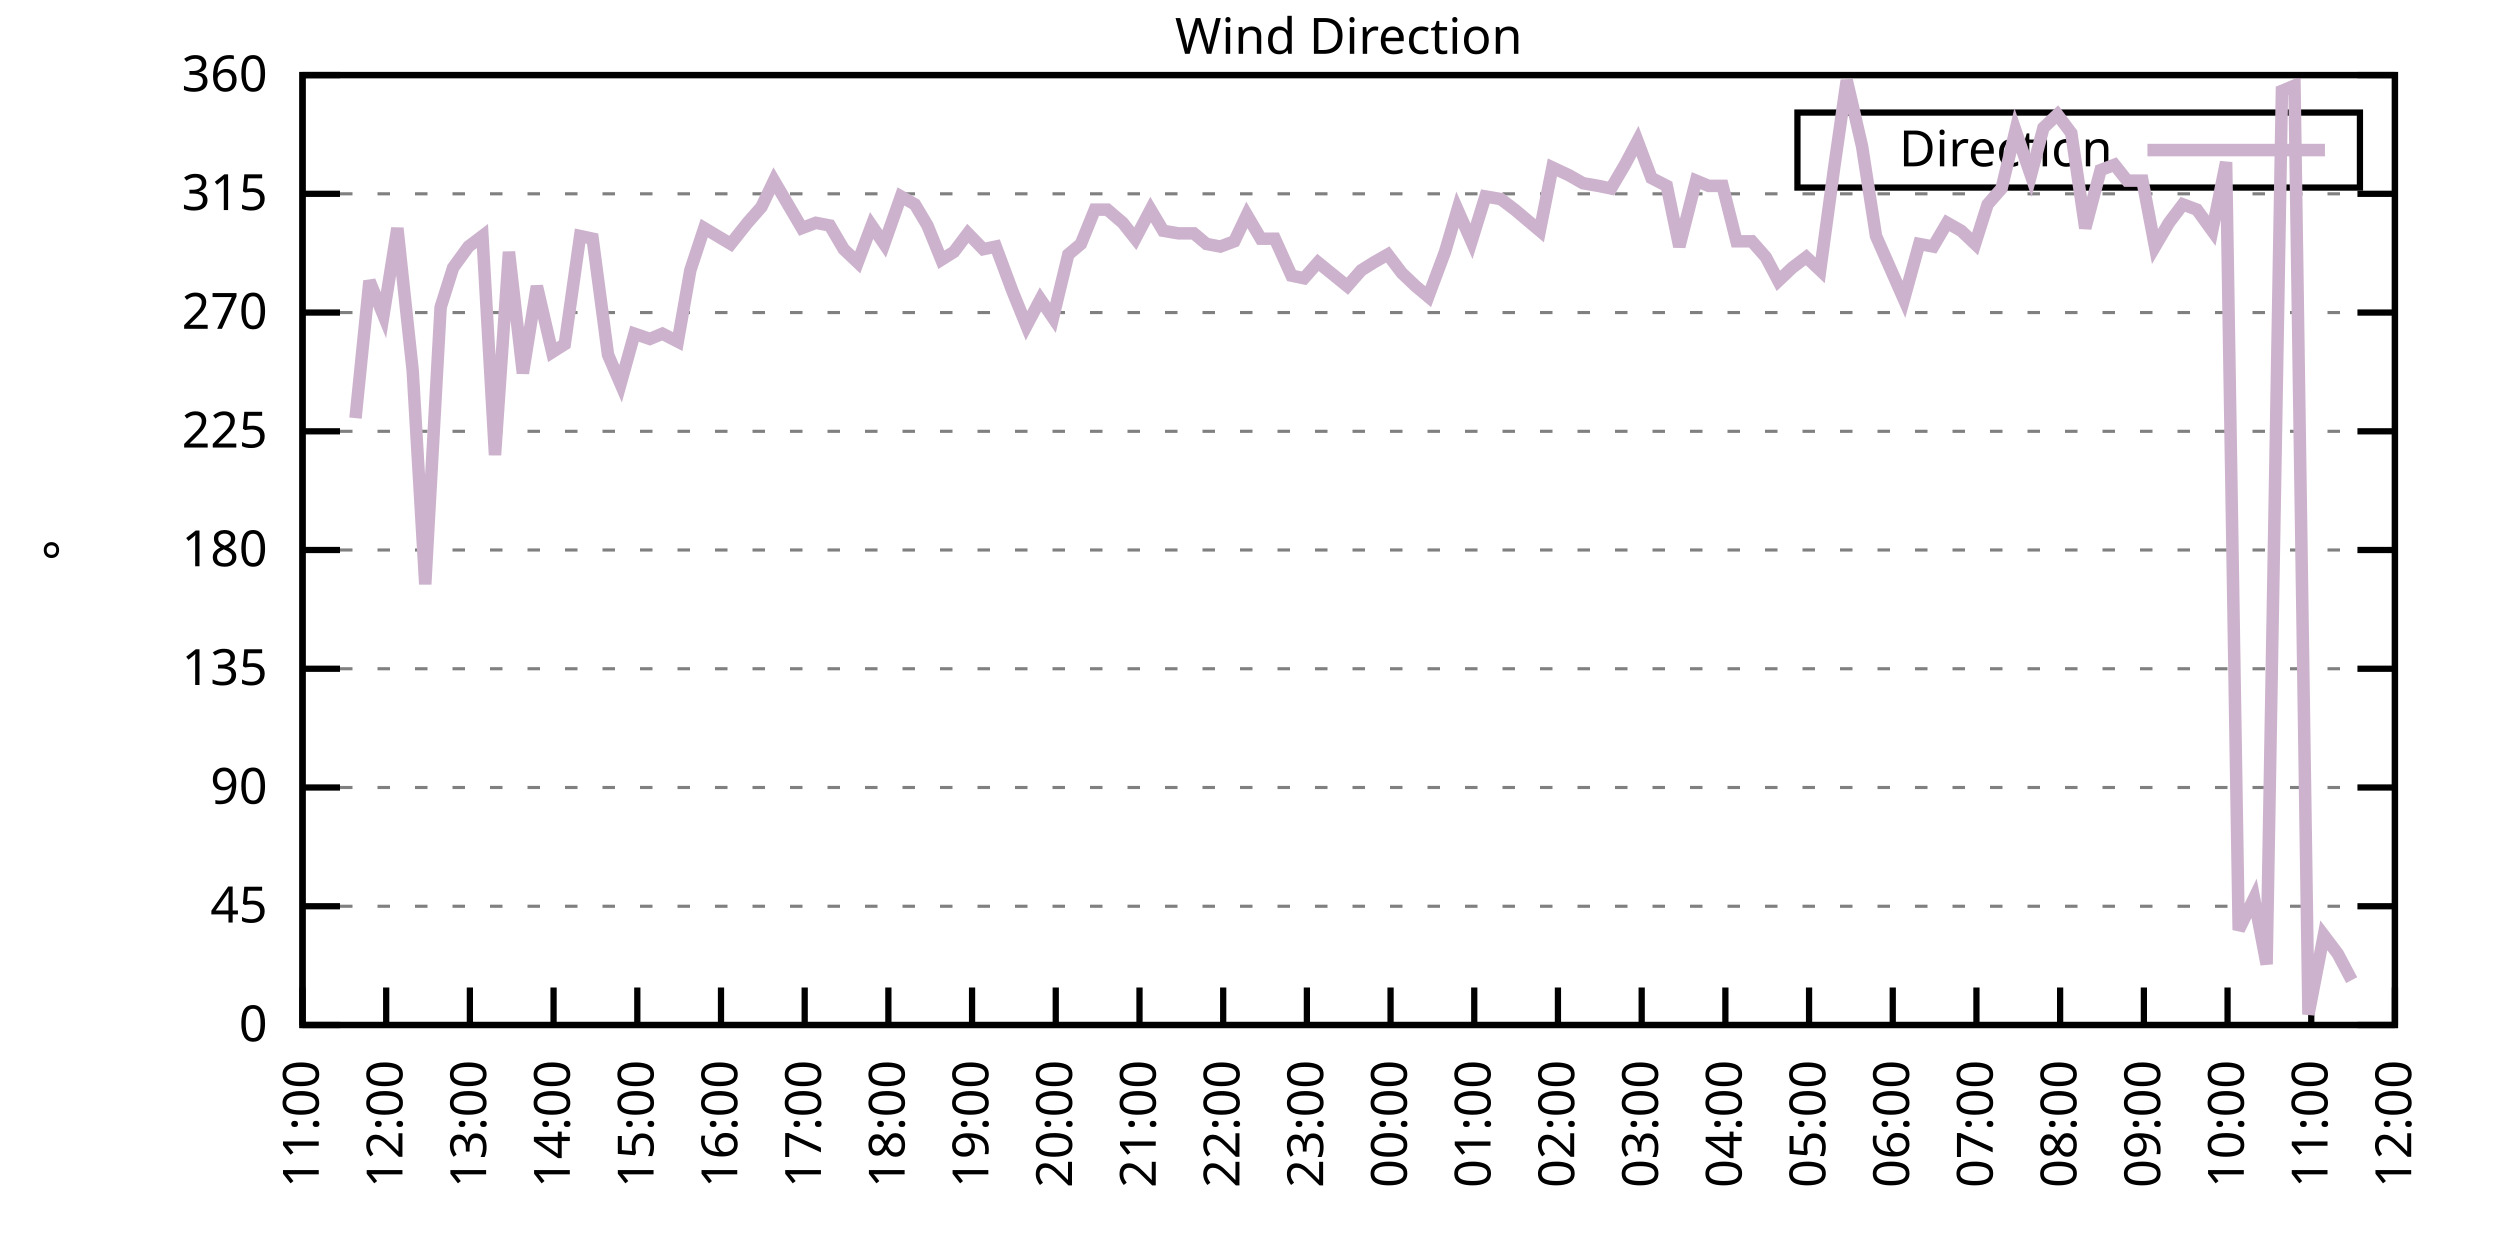
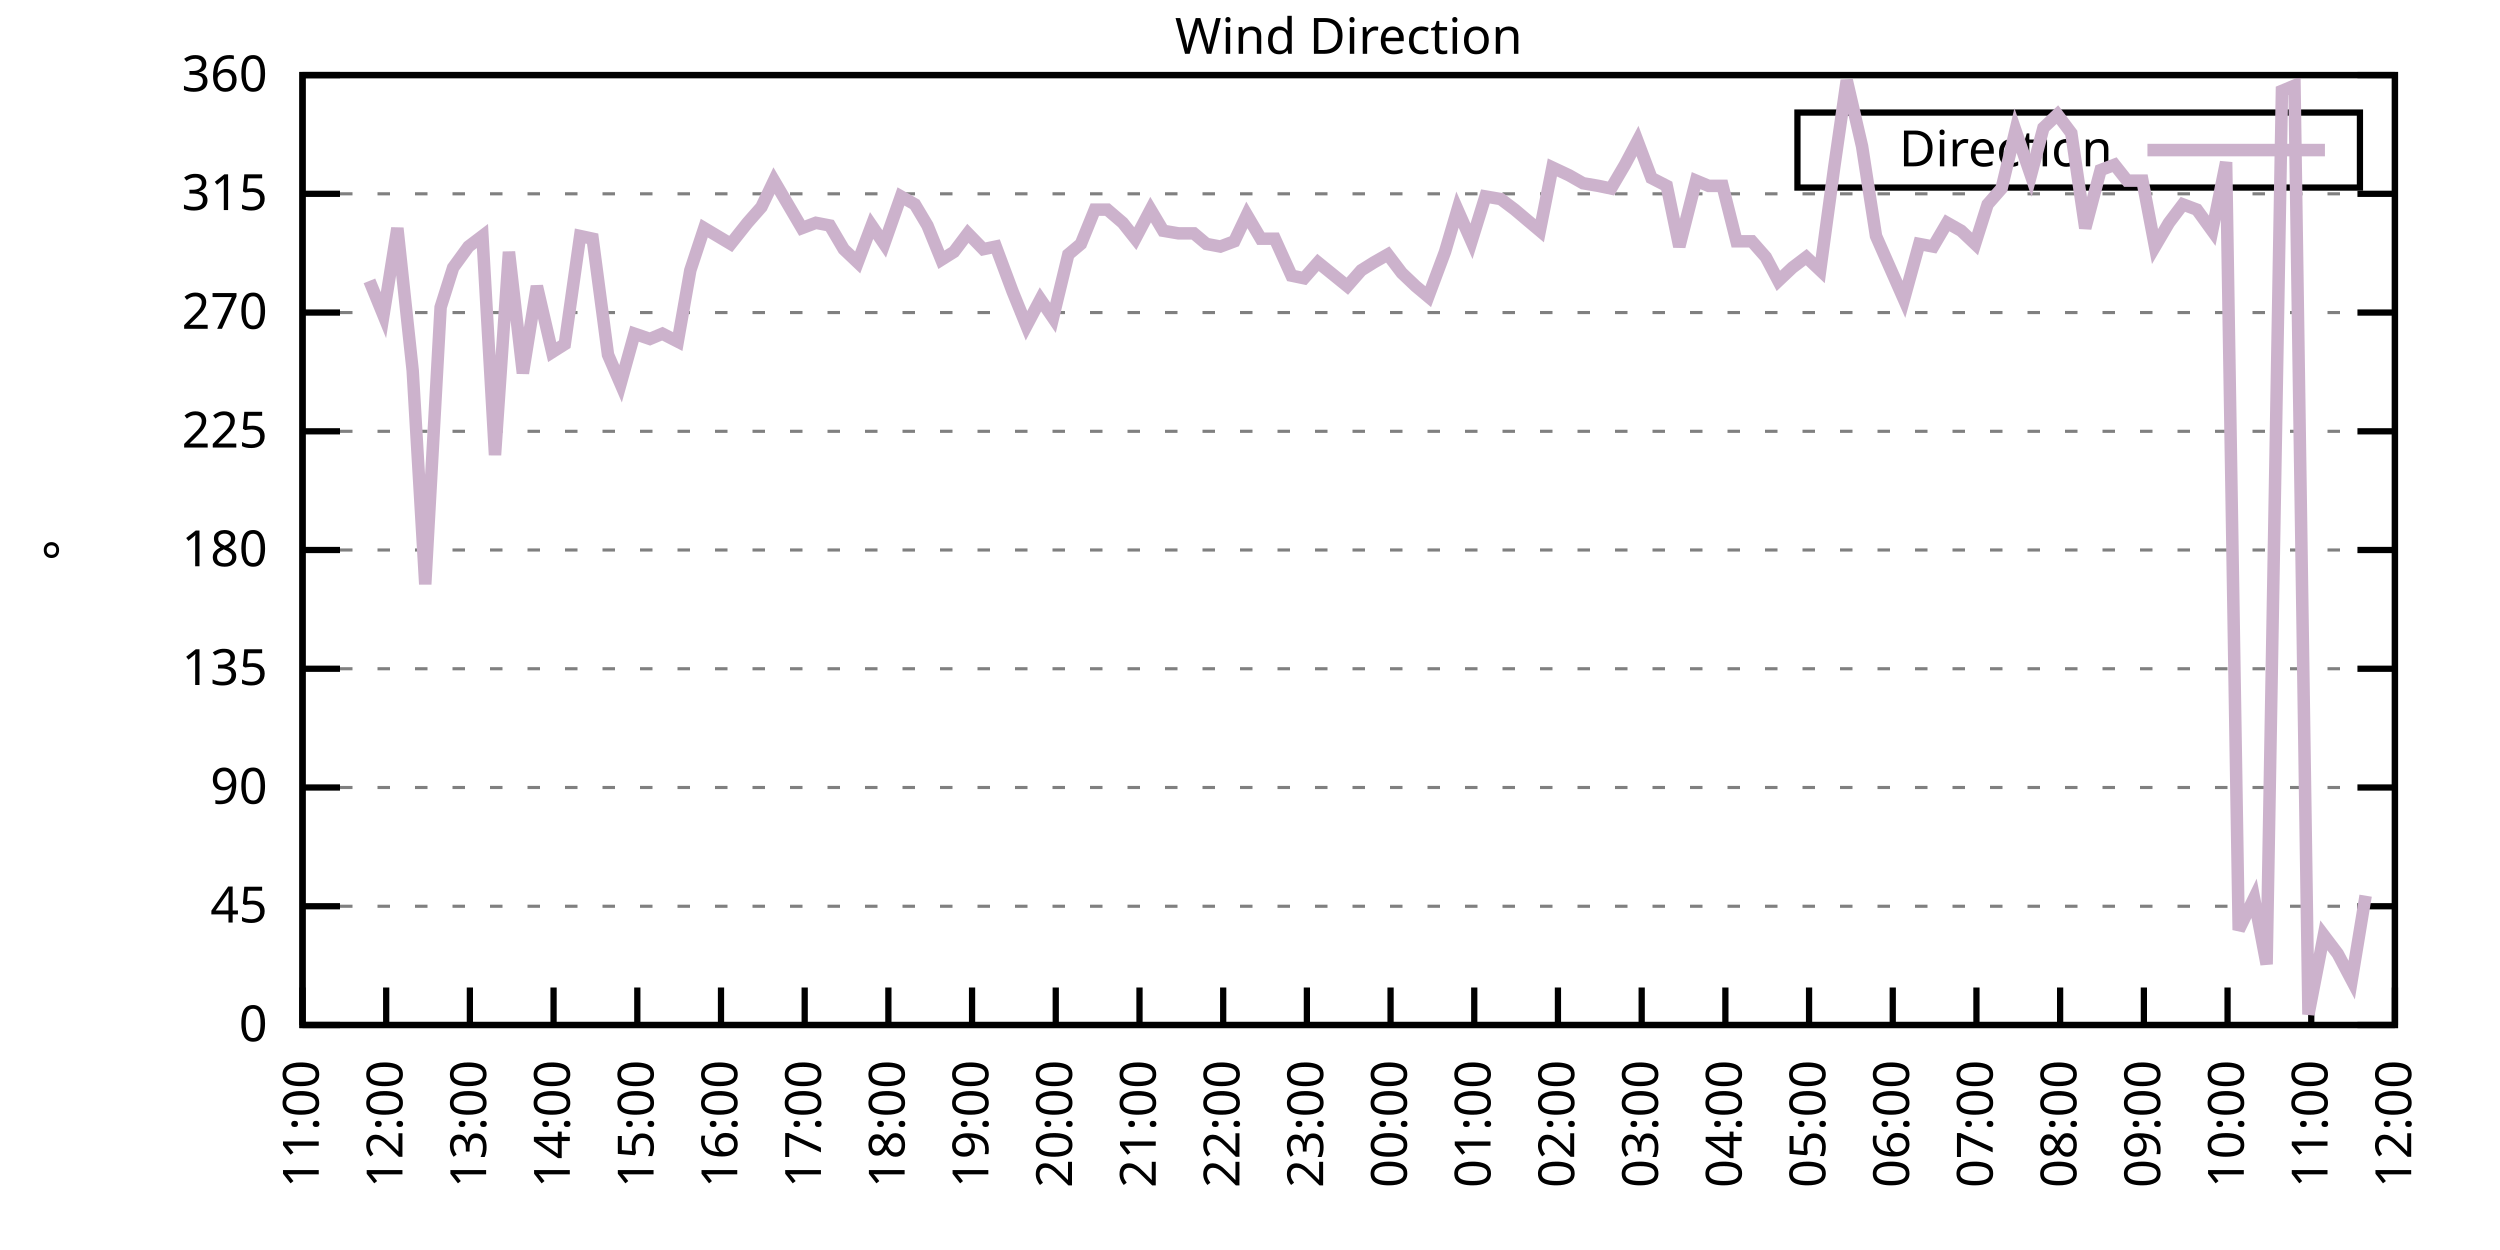
<svg xmlns="http://www.w3.org/2000/svg" xmlns:xlink="http://www.w3.org/1999/xlink" width="400" height="200" viewBox="0 0 400 200">
  <g id="gnuplot_canvas">
    <rect x="0" y="0" width="400" height="200" fill="none" />
    <defs>
      <circle id="gpDot" r="0.5" stroke-width="0.5" stroke="currentColor" />
      <path id="gpPt0" stroke-width="0.333" stroke="currentColor" d="M-1,0 h2 M0,-1 v2" />
      <path id="gpPt1" stroke-width="0.333" stroke="currentColor" d="M-1,-1 L1,1 M1,-1 L-1,1" />
      <path id="gpPt2" stroke-width="0.333" stroke="currentColor" d="M-1,0 L1,0 M0,-1 L0,1 M-1,-1 L1,1 M-1,1 L1,-1" />
      <rect id="gpPt3" stroke-width="0.333" stroke="currentColor" x="-1" y="-1" width="2" height="2" />
      <rect id="gpPt4" stroke-width="0.333" stroke="currentColor" fill="currentColor" x="-1" y="-1" width="2" height="2" />
      <circle id="gpPt5" stroke-width="0.333" stroke="currentColor" cx="0" cy="0" r="1" />
      <use xlink:href="#gpPt5" id="gpPt6" fill="currentColor" stroke="none" />
      <path id="gpPt7" stroke-width="0.333" stroke="currentColor" d="M0,-1.33 L-1.33,0.67 L1.33,0.67 z" />
      <use xlink:href="#gpPt7" id="gpPt8" fill="currentColor" stroke="none" />
      <use xlink:href="#gpPt7" id="gpPt9" stroke="currentColor" transform="rotate(180)" />
      <use xlink:href="#gpPt9" id="gpPt10" fill="currentColor" stroke="none" />
      <use xlink:href="#gpPt3" id="gpPt11" stroke="currentColor" transform="rotate(45)" />
      <use xlink:href="#gpPt11" id="gpPt12" fill="currentColor" stroke="none" />
      <path id="gpPt13" stroke-width="0.333" stroke="currentColor" d="M0,1.330 L1.265,0.411 L0.782,-1.067 L-0.782,-1.076 L-1.265,0.411 z" />
      <use xlink:href="#gpPt13" id="gpPt14" fill="currentColor" stroke="none" />
      <filter id="textbox" filterUnits="objectBoundingBox" x="0" y="0" height="1" width="1">
        <feFlood flood-color="white" flood-opacity="1" result="bgnd" />
        <feComposite in="SourceGraphic" in2="bgnd" operator="atop" />
      </filter>
      <filter id="greybox" filterUnits="objectBoundingBox" x="0" y="0" height="1" width="1">
        <feFlood flood-color="lightgrey" flood-opacity="1" result="grey" />
        <feComposite in="SourceGraphic" in2="grey" operator="atop" />
      </filter>
    </defs>
    <g fill="none" color="white" stroke="currentColor" stroke-width="1.00" stroke-linecap="butt" stroke-linejoin="miter">
</g>
    <g fill="none" color="black" stroke="currentColor" stroke-width="1.00" stroke-linecap="butt" stroke-linejoin="miter">
      <g stroke="none" shape-rendering="crispEdges">
        <polygon fill="rgb(255, 255, 255)" points="48.40,164.00 383.18,164.00 383.18,12.02 48.40,12.02 " />
      </g>
    </g>
    <g fill="none" color="black" stroke="currentColor" stroke-width="1.00" stroke-linecap="butt" stroke-linejoin="miter">
</g>
    <g fill="none" color="black" stroke="black" stroke-width="0.50" stroke-linecap="butt" stroke-linejoin="miter">
</g>
    <g fill="none" color="gray" stroke="currentColor" stroke-width="0.50" stroke-linecap="butt" stroke-linejoin="miter">
      <path stroke="gray" stroke-dasharray="2,4" class="gridline" d="M48.40,164.00 L383.19,164.00  " />
    </g>
    <g fill="none" color="gray" stroke="gray" stroke-width="1.00" stroke-linecap="butt" stroke-linejoin="miter">
</g>
    <g fill="none" color="black" stroke="currentColor" stroke-width="1.00" stroke-linecap="butt" stroke-linejoin="miter">
      <path stroke="black" d="M48.40,164.00 L54.40,164.00 M383.19,164.00 L377.19,164.00  " />
      <g transform="translate(42.80,166.60)" stroke="none" fill="black" font-family="Sans" font-size="8.00" text-anchor="end">
        <text>
          <tspan font-family="Sans"> 0</tspan>
        </text>
      </g>
    </g>
    <g fill="none" color="black" stroke="currentColor" stroke-width="1.00" stroke-linecap="butt" stroke-linejoin="miter">
</g>
    <g fill="none" color="black" stroke="black" stroke-width="0.50" stroke-linecap="butt" stroke-linejoin="miter">
</g>
    <g fill="none" color="gray" stroke="currentColor" stroke-width="0.50" stroke-linecap="butt" stroke-linejoin="miter">
      <path stroke="gray" stroke-dasharray="2,4" class="gridline" d="M48.40,145.00 L383.19,145.00  " />
    </g>
    <g fill="none" color="gray" stroke="gray" stroke-width="1.00" stroke-linecap="butt" stroke-linejoin="miter">
</g>
    <g fill="none" color="black" stroke="currentColor" stroke-width="1.00" stroke-linecap="butt" stroke-linejoin="miter">
      <path stroke="black" d="M48.40,145.00 L54.40,145.00 M383.19,145.00 L377.19,145.00  " />
      <g transform="translate(42.80,147.60)" stroke="none" fill="black" font-family="Sans" font-size="8.00" text-anchor="end">
        <text>
          <tspan font-family="Sans"> 45</tspan>
        </text>
      </g>
    </g>
    <g fill="none" color="black" stroke="currentColor" stroke-width="1.00" stroke-linecap="butt" stroke-linejoin="miter">
</g>
    <g fill="none" color="black" stroke="black" stroke-width="0.50" stroke-linecap="butt" stroke-linejoin="miter">
</g>
    <g fill="none" color="gray" stroke="currentColor" stroke-width="0.50" stroke-linecap="butt" stroke-linejoin="miter">
      <path stroke="gray" stroke-dasharray="2,4" class="gridline" d="M48.40,126.00 L383.19,126.00  " />
    </g>
    <g fill="none" color="gray" stroke="gray" stroke-width="1.00" stroke-linecap="butt" stroke-linejoin="miter">
</g>
    <g fill="none" color="black" stroke="currentColor" stroke-width="1.00" stroke-linecap="butt" stroke-linejoin="miter">
      <path stroke="black" d="M48.40,126.00 L54.40,126.00 M383.19,126.00 L377.19,126.00  " />
      <g transform="translate(42.80,128.60)" stroke="none" fill="black" font-family="Sans" font-size="8.00" text-anchor="end">
        <text>
          <tspan font-family="Sans"> 90</tspan>
        </text>
      </g>
    </g>
    <g fill="none" color="black" stroke="currentColor" stroke-width="1.00" stroke-linecap="butt" stroke-linejoin="miter">
</g>
    <g fill="none" color="black" stroke="black" stroke-width="0.50" stroke-linecap="butt" stroke-linejoin="miter">
</g>
    <g fill="none" color="gray" stroke="currentColor" stroke-width="0.50" stroke-linecap="butt" stroke-linejoin="miter">
      <path stroke="gray" stroke-dasharray="2,4" class="gridline" d="M48.40,107.00 L383.19,107.00  " />
    </g>
    <g fill="none" color="gray" stroke="gray" stroke-width="1.00" stroke-linecap="butt" stroke-linejoin="miter">
</g>
    <g fill="none" color="black" stroke="currentColor" stroke-width="1.00" stroke-linecap="butt" stroke-linejoin="miter">
      <path stroke="black" d="M48.40,107.00 L54.40,107.00 M383.19,107.00 L377.19,107.00  " />
      <g transform="translate(42.80,109.60)" stroke="none" fill="black" font-family="Sans" font-size="8.00" text-anchor="end">
        <text>
          <tspan font-family="Sans"> 135</tspan>
        </text>
      </g>
    </g>
    <g fill="none" color="black" stroke="currentColor" stroke-width="1.00" stroke-linecap="butt" stroke-linejoin="miter">
</g>
    <g fill="none" color="black" stroke="black" stroke-width="0.50" stroke-linecap="butt" stroke-linejoin="miter">
</g>
    <g fill="none" color="gray" stroke="currentColor" stroke-width="0.50" stroke-linecap="butt" stroke-linejoin="miter">
      <path stroke="gray" stroke-dasharray="2,4" class="gridline" d="M48.40,88.00 L383.19,88.00  " />
    </g>
    <g fill="none" color="gray" stroke="gray" stroke-width="1.00" stroke-linecap="butt" stroke-linejoin="miter">
</g>
    <g fill="none" color="black" stroke="currentColor" stroke-width="1.00" stroke-linecap="butt" stroke-linejoin="miter">
      <path stroke="black" d="M48.40,88.00 L54.40,88.00 M383.19,88.00 L377.19,88.00  " />
      <g transform="translate(42.80,90.60)" stroke="none" fill="black" font-family="Sans" font-size="8.00" text-anchor="end">
        <text>
          <tspan font-family="Sans"> 180</tspan>
        </text>
      </g>
    </g>
    <g fill="none" color="black" stroke="currentColor" stroke-width="1.00" stroke-linecap="butt" stroke-linejoin="miter">
</g>
    <g fill="none" color="black" stroke="black" stroke-width="0.50" stroke-linecap="butt" stroke-linejoin="miter">
</g>
    <g fill="none" color="gray" stroke="currentColor" stroke-width="0.50" stroke-linecap="butt" stroke-linejoin="miter">
      <path stroke="gray" stroke-dasharray="2,4" class="gridline" d="M48.40,69.01 L383.19,69.01  " />
    </g>
    <g fill="none" color="gray" stroke="gray" stroke-width="1.00" stroke-linecap="butt" stroke-linejoin="miter">
</g>
    <g fill="none" color="black" stroke="currentColor" stroke-width="1.00" stroke-linecap="butt" stroke-linejoin="miter">
      <path stroke="black" d="M48.40,69.01 L54.40,69.01 M383.19,69.01 L377.19,69.01  " />
      <g transform="translate(42.80,71.61)" stroke="none" fill="black" font-family="Sans" font-size="8.00" text-anchor="end">
        <text>
          <tspan font-family="Sans"> 225</tspan>
        </text>
      </g>
    </g>
    <g fill="none" color="black" stroke="currentColor" stroke-width="1.00" stroke-linecap="butt" stroke-linejoin="miter">
</g>
    <g fill="none" color="black" stroke="black" stroke-width="0.50" stroke-linecap="butt" stroke-linejoin="miter">
</g>
    <g fill="none" color="gray" stroke="currentColor" stroke-width="0.50" stroke-linecap="butt" stroke-linejoin="miter">
      <path stroke="gray" stroke-dasharray="2,4" class="gridline" d="M48.40,50.01 L383.19,50.01  " />
    </g>
    <g fill="none" color="gray" stroke="gray" stroke-width="1.00" stroke-linecap="butt" stroke-linejoin="miter">
</g>
    <g fill="none" color="black" stroke="currentColor" stroke-width="1.00" stroke-linecap="butt" stroke-linejoin="miter">
      <path stroke="black" d="M48.40,50.01 L54.40,50.01 M383.19,50.01 L377.19,50.01  " />
      <g transform="translate(42.80,52.61)" stroke="none" fill="black" font-family="Sans" font-size="8.00" text-anchor="end">
        <text>
          <tspan font-family="Sans"> 270</tspan>
        </text>
      </g>
    </g>
    <g fill="none" color="black" stroke="currentColor" stroke-width="1.00" stroke-linecap="butt" stroke-linejoin="miter">
</g>
    <g fill="none" color="black" stroke="black" stroke-width="0.50" stroke-linecap="butt" stroke-linejoin="miter">
</g>
    <g fill="none" color="gray" stroke="currentColor" stroke-width="0.50" stroke-linecap="butt" stroke-linejoin="miter">
      <path stroke="gray" stroke-dasharray="2,4" class="gridline" d="M48.40,31.01 L383.19,31.01  " />
    </g>
    <g fill="none" color="gray" stroke="gray" stroke-width="1.00" stroke-linecap="butt" stroke-linejoin="miter">
</g>
    <g fill="none" color="black" stroke="currentColor" stroke-width="1.00" stroke-linecap="butt" stroke-linejoin="miter">
      <path stroke="black" d="M48.40,31.01 L54.40,31.01 M383.19,31.01 L377.19,31.01  " />
      <g transform="translate(42.80,33.61)" stroke="none" fill="black" font-family="Sans" font-size="8.00" text-anchor="end">
        <text>
          <tspan font-family="Sans"> 315</tspan>
        </text>
      </g>
    </g>
    <g fill="none" color="black" stroke="currentColor" stroke-width="1.00" stroke-linecap="butt" stroke-linejoin="miter">
</g>
    <g fill="none" color="black" stroke="black" stroke-width="0.50" stroke-linecap="butt" stroke-linejoin="miter">
</g>
    <g fill="none" color="gray" stroke="currentColor" stroke-width="0.50" stroke-linecap="butt" stroke-linejoin="miter">
      <path stroke="gray" stroke-dasharray="2,4" class="gridline" d="M48.40,12.01 L383.19,12.01  " />
    </g>
    <g fill="none" color="gray" stroke="gray" stroke-width="1.00" stroke-linecap="butt" stroke-linejoin="miter">
</g>
    <g fill="none" color="black" stroke="currentColor" stroke-width="1.00" stroke-linecap="butt" stroke-linejoin="miter">
      <path stroke="black" d="M48.40,12.01 L54.40,12.01 M383.19,12.01 L377.19,12.01  " />
      <g transform="translate(42.80,14.61)" stroke="none" fill="black" font-family="Sans" font-size="8.00" text-anchor="end">
        <text>
          <tspan font-family="Sans"> 360</tspan>
        </text>
      </g>
    </g>
    <g fill="none" color="black" stroke="currentColor" stroke-width="1.00" stroke-linecap="butt" stroke-linejoin="miter">
      <path stroke="black" d="M48.40,164.00 L48.40,158.00  " />
      <g transform="translate(51.00,169.60) rotate(270.00)" stroke="none" fill="black" font-family="Sans" font-size="8.00" text-anchor="end">
        <text>
          <tspan font-family="Sans">11:00</tspan>
        </text>
      </g>
    </g>
    <g fill="none" color="black" stroke="currentColor" stroke-width="1.00" stroke-linecap="butt" stroke-linejoin="miter">
      <path stroke="black" d="M61.79,164.00 L61.79,158.00  " />
      <g transform="translate(64.39,169.60) rotate(270.00)" stroke="none" fill="black" font-family="Sans" font-size="8.00" text-anchor="end">
        <text>
          <tspan font-family="Sans">12:00</tspan>
        </text>
      </g>
    </g>
    <g fill="none" color="black" stroke="currentColor" stroke-width="1.00" stroke-linecap="butt" stroke-linejoin="miter">
      <path stroke="black" d="M75.18,164.00 L75.18,158.00  " />
      <g transform="translate(77.78,169.60) rotate(270.00)" stroke="none" fill="black" font-family="Sans" font-size="8.00" text-anchor="end">
        <text>
          <tspan font-family="Sans">13:00</tspan>
        </text>
      </g>
    </g>
    <g fill="none" color="black" stroke="currentColor" stroke-width="1.00" stroke-linecap="butt" stroke-linejoin="miter">
      <path stroke="black" d="M88.57,164.00 L88.57,158.00  " />
      <g transform="translate(91.17,169.60) rotate(270.00)" stroke="none" fill="black" font-family="Sans" font-size="8.00" text-anchor="end">
        <text>
          <tspan font-family="Sans">14:00</tspan>
        </text>
      </g>
    </g>
    <g fill="none" color="black" stroke="currentColor" stroke-width="1.00" stroke-linecap="butt" stroke-linejoin="miter">
      <path stroke="black" d="M101.97,164.00 L101.97,158.00  " />
      <g transform="translate(104.57,169.60) rotate(270.00)" stroke="none" fill="black" font-family="Sans" font-size="8.00" text-anchor="end">
        <text>
          <tspan font-family="Sans">15:00</tspan>
        </text>
      </g>
    </g>
    <g fill="none" color="black" stroke="currentColor" stroke-width="1.00" stroke-linecap="butt" stroke-linejoin="miter">
      <path stroke="black" d="M115.36,164.00 L115.36,158.00  " />
      <g transform="translate(117.96,169.60) rotate(270.00)" stroke="none" fill="black" font-family="Sans" font-size="8.00" text-anchor="end">
        <text>
          <tspan font-family="Sans">16:00</tspan>
        </text>
      </g>
    </g>
    <g fill="none" color="black" stroke="currentColor" stroke-width="1.00" stroke-linecap="butt" stroke-linejoin="miter">
      <path stroke="black" d="M128.75,164.00 L128.75,158.00  " />
      <g transform="translate(131.35,169.60) rotate(270.00)" stroke="none" fill="black" font-family="Sans" font-size="8.00" text-anchor="end">
        <text>
          <tspan font-family="Sans">17:00</tspan>
        </text>
      </g>
    </g>
    <g fill="none" color="black" stroke="currentColor" stroke-width="1.00" stroke-linecap="butt" stroke-linejoin="miter">
      <path stroke="black" d="M142.14,164.00 L142.14,158.00  " />
      <g transform="translate(144.74,169.60) rotate(270.00)" stroke="none" fill="black" font-family="Sans" font-size="8.00" text-anchor="end">
        <text>
          <tspan font-family="Sans">18:00</tspan>
        </text>
      </g>
    </g>
    <g fill="none" color="black" stroke="currentColor" stroke-width="1.00" stroke-linecap="butt" stroke-linejoin="miter">
      <path stroke="black" d="M155.53,164.00 L155.53,158.00  " />
      <g transform="translate(158.13,169.60) rotate(270.00)" stroke="none" fill="black" font-family="Sans" font-size="8.00" text-anchor="end">
        <text>
          <tspan font-family="Sans">19:00</tspan>
        </text>
      </g>
    </g>
    <g fill="none" color="black" stroke="currentColor" stroke-width="1.00" stroke-linecap="butt" stroke-linejoin="miter">
      <path stroke="black" d="M168.92,164.00 L168.92,158.00  " />
      <g transform="translate(171.52,169.60) rotate(270.00)" stroke="none" fill="black" font-family="Sans" font-size="8.00" text-anchor="end">
        <text>
          <tspan font-family="Sans">20:00</tspan>
        </text>
      </g>
    </g>
    <g fill="none" color="black" stroke="currentColor" stroke-width="1.00" stroke-linecap="butt" stroke-linejoin="miter">
      <path stroke="black" d="M182.32,164.00 L182.32,158.00  " />
      <g transform="translate(184.92,169.60) rotate(270.00)" stroke="none" fill="black" font-family="Sans" font-size="8.00" text-anchor="end">
        <text>
          <tspan font-family="Sans">21:00</tspan>
        </text>
      </g>
    </g>
    <g fill="none" color="black" stroke="currentColor" stroke-width="1.00" stroke-linecap="butt" stroke-linejoin="miter">
      <path stroke="black" d="M195.71,164.00 L195.71,158.00  " />
      <g transform="translate(198.31,169.60) rotate(270.00)" stroke="none" fill="black" font-family="Sans" font-size="8.00" text-anchor="end">
        <text>
          <tspan font-family="Sans">22:00</tspan>
        </text>
      </g>
    </g>
    <g fill="none" color="black" stroke="currentColor" stroke-width="1.00" stroke-linecap="butt" stroke-linejoin="miter">
      <path stroke="black" d="M209.10,164.00 L209.10,158.00  " />
      <g transform="translate(211.70,169.60) rotate(270.00)" stroke="none" fill="black" font-family="Sans" font-size="8.00" text-anchor="end">
        <text>
          <tspan font-family="Sans">23:00</tspan>
        </text>
      </g>
    </g>
    <g fill="none" color="black" stroke="currentColor" stroke-width="1.00" stroke-linecap="butt" stroke-linejoin="miter">
      <path stroke="black" d="M222.49,164.00 L222.49,158.00  " />
      <g transform="translate(225.09,169.60) rotate(270.00)" stroke="none" fill="black" font-family="Sans" font-size="8.00" text-anchor="end">
        <text>
          <tspan font-family="Sans">00:00</tspan>
        </text>
      </g>
    </g>
    <g fill="none" color="black" stroke="currentColor" stroke-width="1.00" stroke-linecap="butt" stroke-linejoin="miter">
      <path stroke="black" d="M235.88,164.00 L235.88,158.00  " />
      <g transform="translate(238.48,169.60) rotate(270.00)" stroke="none" fill="black" font-family="Sans" font-size="8.00" text-anchor="end">
        <text>
          <tspan font-family="Sans">01:00</tspan>
        </text>
      </g>
    </g>
    <g fill="none" color="black" stroke="currentColor" stroke-width="1.00" stroke-linecap="butt" stroke-linejoin="miter">
      <path stroke="black" d="M249.27,164.00 L249.27,158.00  " />
      <g transform="translate(251.87,169.60) rotate(270.00)" stroke="none" fill="black" font-family="Sans" font-size="8.00" text-anchor="end">
        <text>
          <tspan font-family="Sans">02:00</tspan>
        </text>
      </g>
    </g>
    <g fill="none" color="black" stroke="currentColor" stroke-width="1.00" stroke-linecap="butt" stroke-linejoin="miter">
      <path stroke="black" d="M262.67,164.00 L262.67,158.00  " />
      <g transform="translate(265.27,169.60) rotate(270.00)" stroke="none" fill="black" font-family="Sans" font-size="8.00" text-anchor="end">
        <text>
          <tspan font-family="Sans">03:00</tspan>
        </text>
      </g>
    </g>
    <g fill="none" color="black" stroke="currentColor" stroke-width="1.00" stroke-linecap="butt" stroke-linejoin="miter">
      <path stroke="black" d="M276.06,164.00 L276.06,158.00  " />
      <g transform="translate(278.66,169.60) rotate(270.00)" stroke="none" fill="black" font-family="Sans" font-size="8.00" text-anchor="end">
        <text>
          <tspan font-family="Sans">04:00</tspan>
        </text>
      </g>
    </g>
    <g fill="none" color="black" stroke="currentColor" stroke-width="1.00" stroke-linecap="butt" stroke-linejoin="miter">
      <path stroke="black" d="M289.45,164.00 L289.45,158.00  " />
      <g transform="translate(292.05,169.60) rotate(270.00)" stroke="none" fill="black" font-family="Sans" font-size="8.00" text-anchor="end">
        <text>
          <tspan font-family="Sans">05:00</tspan>
        </text>
      </g>
    </g>
    <g fill="none" color="black" stroke="currentColor" stroke-width="1.00" stroke-linecap="butt" stroke-linejoin="miter">
      <path stroke="black" d="M302.84,164.00 L302.84,158.00  " />
      <g transform="translate(305.44,169.60) rotate(270.00)" stroke="none" fill="black" font-family="Sans" font-size="8.00" text-anchor="end">
        <text>
          <tspan font-family="Sans">06:00</tspan>
        </text>
      </g>
    </g>
    <g fill="none" color="black" stroke="currentColor" stroke-width="1.00" stroke-linecap="butt" stroke-linejoin="miter">
      <path stroke="black" d="M316.23,164.00 L316.23,158.00  " />
      <g transform="translate(318.83,169.60) rotate(270.00)" stroke="none" fill="black" font-family="Sans" font-size="8.00" text-anchor="end">
        <text>
          <tspan font-family="Sans">07:00</tspan>
        </text>
      </g>
    </g>
    <g fill="none" color="black" stroke="currentColor" stroke-width="1.00" stroke-linecap="butt" stroke-linejoin="miter">
      <path stroke="black" d="M329.62,164.00 L329.62,158.00  " />
      <g transform="translate(332.22,169.60) rotate(270.00)" stroke="none" fill="black" font-family="Sans" font-size="8.00" text-anchor="end">
        <text>
          <tspan font-family="Sans">08:00</tspan>
        </text>
      </g>
    </g>
    <g fill="none" color="black" stroke="currentColor" stroke-width="1.00" stroke-linecap="butt" stroke-linejoin="miter">
      <path stroke="black" d="M343.02,164.00 L343.02,158.00  " />
      <g transform="translate(345.62,169.60) rotate(270.00)" stroke="none" fill="black" font-family="Sans" font-size="8.00" text-anchor="end">
        <text>
          <tspan font-family="Sans">09:00</tspan>
        </text>
      </g>
    </g>
    <g fill="none" color="black" stroke="currentColor" stroke-width="1.00" stroke-linecap="butt" stroke-linejoin="miter">
      <path stroke="black" d="M356.41,164.00 L356.41,158.00  " />
      <g transform="translate(359.01,169.60) rotate(270.00)" stroke="none" fill="black" font-family="Sans" font-size="8.00" text-anchor="end">
        <text>
          <tspan font-family="Sans">10:00</tspan>
        </text>
      </g>
    </g>
    <g fill="none" color="black" stroke="currentColor" stroke-width="1.00" stroke-linecap="butt" stroke-linejoin="miter">
      <path stroke="black" d="M369.80,164.00 L369.80,158.00  " />
      <g transform="translate(372.40,169.60) rotate(270.00)" stroke="none" fill="black" font-family="Sans" font-size="8.00" text-anchor="end">
        <text>
          <tspan font-family="Sans">11:00</tspan>
        </text>
      </g>
    </g>
    <g fill="none" color="black" stroke="currentColor" stroke-width="1.00" stroke-linecap="butt" stroke-linejoin="miter">
      <path stroke="black" d="M383.19,164.00 L383.19,158.00  " />
      <g transform="translate(385.79,169.60) rotate(270.00)" stroke="none" fill="black" font-family="Sans" font-size="8.00" text-anchor="end">
        <text>
          <tspan font-family="Sans">12:00</tspan>
        </text>
      </g>
    </g>
    <g fill="none" color="black" stroke="currentColor" stroke-width="1.00" stroke-linecap="butt" stroke-linejoin="miter">
</g>
    <g fill="none" color="black" stroke="currentColor" stroke-width="1.00" stroke-linecap="butt" stroke-linejoin="miter">
      <path stroke="black" d="M48.40,12.01 L48.40,164.00 L383.19,164.00 L383.19,12.01 L48.40,12.01 Z  " />
    </g>
    <g fill="none" color="black" stroke="currentColor" stroke-width="1.00" stroke-linecap="butt" stroke-linejoin="miter">
</g>
    <g fill="none" color="black" stroke="currentColor" stroke-width="1.00" stroke-linecap="butt" stroke-linejoin="miter">
      <path stroke="black" d="M287.59,30.01 L287.59,18.01 L377.59,18.01 L377.59,30.01 L287.59,30.01 Z  " />
    </g>
    <g id="Wind_direction_plot_1">
      <g fill="none" color="white" stroke="black" stroke-width="2.00" stroke-linecap="butt" stroke-linejoin="miter">
</g>
      <g fill="none" color="black" stroke="currentColor" stroke-width="2.00" stroke-linecap="butt" stroke-linejoin="miter">
        <g transform="translate(337.99,26.61)" stroke="none" fill="black" font-family="Sans" font-size="8.00" text-anchor="end">
          <text>
            <tspan font-family="Sans">Direction</tspan>
          </text>
        </g>
      </g>
      <g fill="none" color="black" stroke="currentColor" stroke-width="2.00" stroke-linecap="butt" stroke-linejoin="miter">
-         <path stroke="rgb(204, 178, 204)" d="M343.59,24.01 L371.99,24.01 M56.88,66.90 L59.11,44.94 L61.35,50.43 L63.58,36.50 L66.03,59.30 L68.04,93.49   L70.50,49.16 L72.50,42.83 L74.96,39.45 L77.19,37.76 L79.20,72.81 L81.43,40.30 L83.66,59.72 L85.90,45.79   L88.35,56.34 L90.36,55.07 L92.82,37.76 L94.82,38.19 L97.28,56.76 L99.29,61.41 L101.52,53.39 L103.98,54.23   L105.98,53.39 L108.44,54.65 L110.45,43.25 L112.68,36.50 L116.92,39.03 L119.60,35.65 L121.83,33.12 L123.84,28.90   L126.07,32.70 L128.30,36.50 L130.54,35.65 L132.77,36.08 L135.00,39.87 L137.23,41.99 L139.46,36.08 L141.47,39.03   L144.15,31.43 L146.38,32.70 L148.39,36.08 L150.62,41.56 L152.63,40.30 L154.86,37.34 L157.32,39.87 L159.33,39.45   L162.01,46.63 L164.24,52.12 L166.47,47.90 L168.48,50.85 L170.93,40.72 L172.94,39.03 L175.17,33.54 L177.18,33.54   L179.64,35.65 L181.65,38.19 L184.10,33.54 L186.11,36.92 L188.57,37.34 L191.02,37.34 L193.03,39.03 L195.26,39.45   L197.49,38.61 L199.50,34.39 L201.73,38.19 L203.97,38.19 L206.64,44.10 L208.65,44.52 L210.88,41.99 L215.57,45.79   L217.80,43.25 L219.81,41.99 L222.04,40.72 L224.28,43.67 L226.51,45.79 L228.52,47.47 L231.20,40.30 L233.20,33.54   L235.44,38.61 L237.67,31.43 L240.12,31.85 L242.36,33.54 L244.36,35.23 L246.37,36.92 L248.38,26.79 L251.06,28.05   L253.29,29.32 L255.75,29.74 L257.76,30.16 L259.99,26.36 L262.00,22.56 L264.23,28.48 L266.68,29.74 L268.69,39.45   L271.37,28.90 L273.38,29.74 L275.61,29.74 L277.84,38.61 L280.30,38.61 L282.53,41.14 L284.54,44.94 L286.77,42.83   L289.00,41.14 L291.23,43.25 L293.47,26.79 L295.48,12.85 L297.93,23.41 L300.16,37.76 L304.63,47.90 L307.08,39.03   L309.31,39.45 L311.54,35.65 L313.78,36.92 L316.01,39.03 L318.02,32.70 L320.25,30.16 L322.48,20.88 L324.94,28.05   L326.95,20.45 L329.18,18.34 L331.41,21.30 L333.64,36.50 L336.10,27.21 L338.33,26.36 L340.34,28.90 L342.79,28.90   L344.80,39.45 L347.03,35.65 L349.26,32.70 L351.50,33.54 L353.95,36.92 L356.18,25.94 L358.19,148.80 L360.65,143.73   L362.66,154.29 L365.11,14.54 L367.12,13.70 L369.35,162.31 L371.81,149.65 L374.04,152.60 L376.27,156.82  " />
+         <path stroke="rgb(204, 178, 204)" d="M343.59,24.01 L371.99,24.01 M59.11,44.94 L61.35,50.43 L63.58,36.50 L66.03,59.30 L68.04,93.49 L70.50,49.16   L72.50,42.83 L74.96,39.45 L77.19,37.76 L79.20,72.81 L81.43,40.30 L83.66,59.72 L85.90,45.79 L88.35,56.34   L90.36,55.07 L92.82,37.76 L94.82,38.19 L97.28,56.76 L99.29,61.41 L101.52,53.39 L103.98,54.23 L105.98,53.39   L108.44,54.65 L110.45,43.25 L112.68,36.50 L116.92,39.03 L119.60,35.65 L121.83,33.12 L123.84,28.90 L126.07,32.70   L128.30,36.50 L130.54,35.65 L132.77,36.08 L135.00,39.87 L137.23,41.99 L139.46,36.08 L141.47,39.03 L144.15,31.43   L146.38,32.70 L148.39,36.08 L150.62,41.56 L152.63,40.30 L154.86,37.34 L157.32,39.87 L159.33,39.45 L162.01,46.63   L164.24,52.12 L166.47,47.90 L168.48,50.85 L170.93,40.72 L172.94,39.03 L175.17,33.54 L177.18,33.54 L179.64,35.65   L181.65,38.19 L184.10,33.54 L186.11,36.92 L188.57,37.34 L191.02,37.34 L193.03,39.03 L195.26,39.45 L197.49,38.61   L199.50,34.39 L201.73,38.19 L203.97,38.19 L206.64,44.10 L208.65,44.52 L210.88,41.99 L215.57,45.79 L217.80,43.25   L219.81,41.99 L222.04,40.72 L224.28,43.67 L226.51,45.79 L228.52,47.47 L231.20,40.30 L233.20,33.54 L235.44,38.61   L237.67,31.43 L240.12,31.85 L242.36,33.54 L244.36,35.23 L246.37,36.92 L248.38,26.79 L251.06,28.05 L253.29,29.32   L255.75,29.74 L257.76,30.16 L259.99,26.36 L262.00,22.56 L264.23,28.48 L266.68,29.74 L268.69,39.45 L271.37,28.90   L273.38,29.74 L275.61,29.74 L277.84,38.61 L280.30,38.61 L282.53,41.14 L284.54,44.94 L286.77,42.83 L289.00,41.14   L291.23,43.25 L293.47,26.79 L295.48,12.85 L297.93,23.41 L300.16,37.76 L304.63,47.90 L307.08,39.03 L309.31,39.45   L311.54,35.65 L313.78,36.92 L316.01,39.03 L318.02,32.70 L320.25,30.16 L322.48,20.88 L324.94,28.05 L326.95,20.45   L329.18,18.34 L331.41,21.30 L333.64,36.50 L336.10,27.21 L338.33,26.36 L340.34,28.90 L342.79,28.90 L344.80,39.45   L347.03,35.65 L349.26,32.70 L351.50,33.54 L353.95,36.92 L356.18,25.94 L358.19,148.80 L360.65,143.73 L362.66,154.29   L365.11,14.54 L367.12,13.70 L369.35,162.31 L371.81,149.65 L374.04,152.60 L376.27,156.82 L378.50,143.31  " />
      </g>
    </g>
    <g fill="none" color="black" stroke="currentColor" stroke-width="2.00" stroke-linecap="butt" stroke-linejoin="miter">
</g>
    <g fill="none" color="black" stroke="black" stroke-width="1.00" stroke-linecap="butt" stroke-linejoin="miter">
</g>
    <g fill="none" color="black" stroke="currentColor" stroke-width="1.00" stroke-linecap="butt" stroke-linejoin="miter">
      <path stroke="black" d="M48.40,12.01 L48.40,164.00 L383.19,164.00 L383.19,12.01 L48.40,12.01 Z  " />
      <g transform="translate(12.80,88.01) rotate(270.00)" stroke="none" fill="black" font-family="Sans" font-size="8.00" text-anchor="middle">
        <text>
          <tspan font-family="Sans">°</tspan>
        </text>
      </g>
    </g>
    <g fill="none" color="black" stroke="currentColor" stroke-width="1.00" stroke-linecap="butt" stroke-linejoin="miter">
</g>
    <g fill="none" color="black" stroke="currentColor" stroke-width="1.00" stroke-linecap="butt" stroke-linejoin="miter">
      <g transform="translate(215.79,8.61)" stroke="none" fill="black" font-family="Sans" font-size="8.00" text-anchor="middle">
        <text>
          <tspan font-family="Sans">Wind Direction</tspan>
        </text>
      </g>
    </g>
    <g fill="none" color="black" stroke="currentColor" stroke-width="1.00" stroke-linecap="butt" stroke-linejoin="miter">
</g>
  </g>
</svg>
